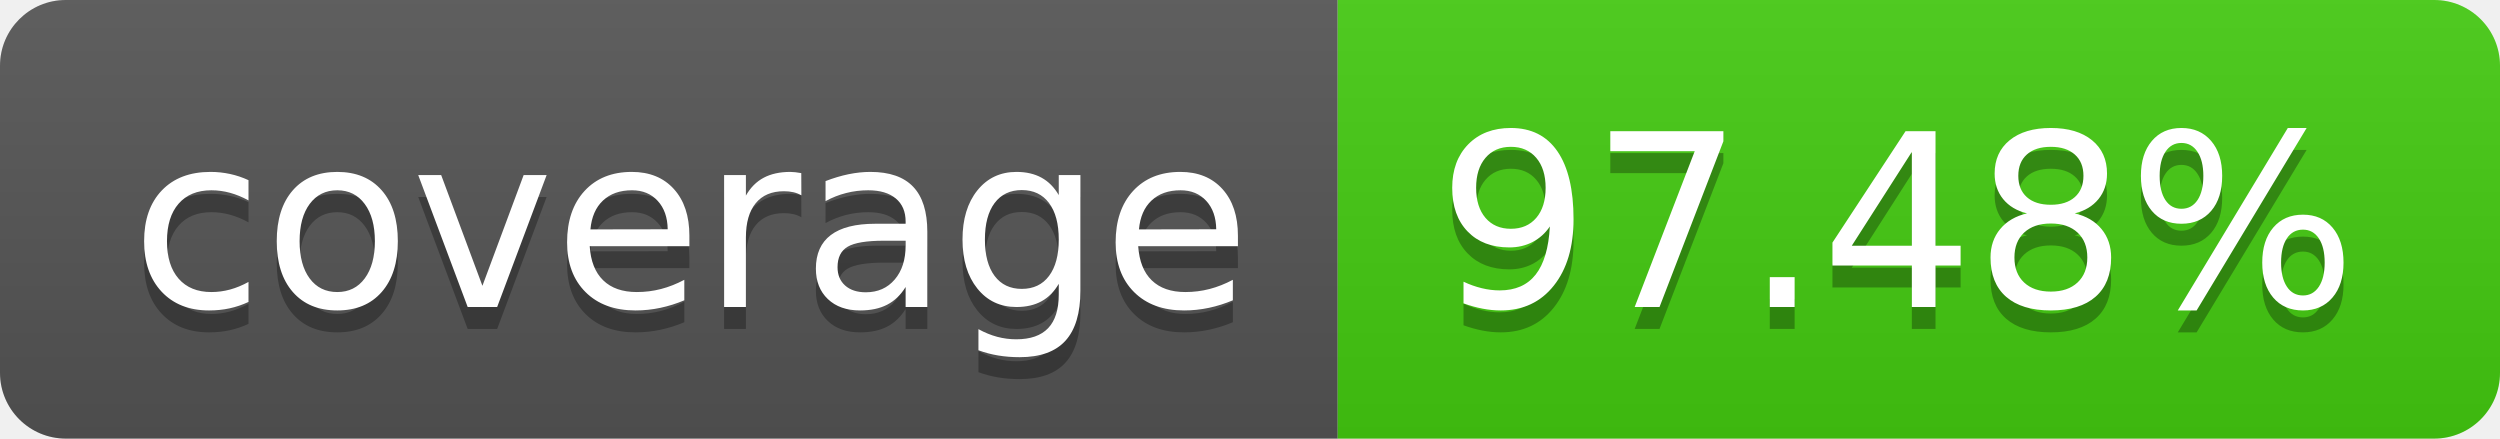
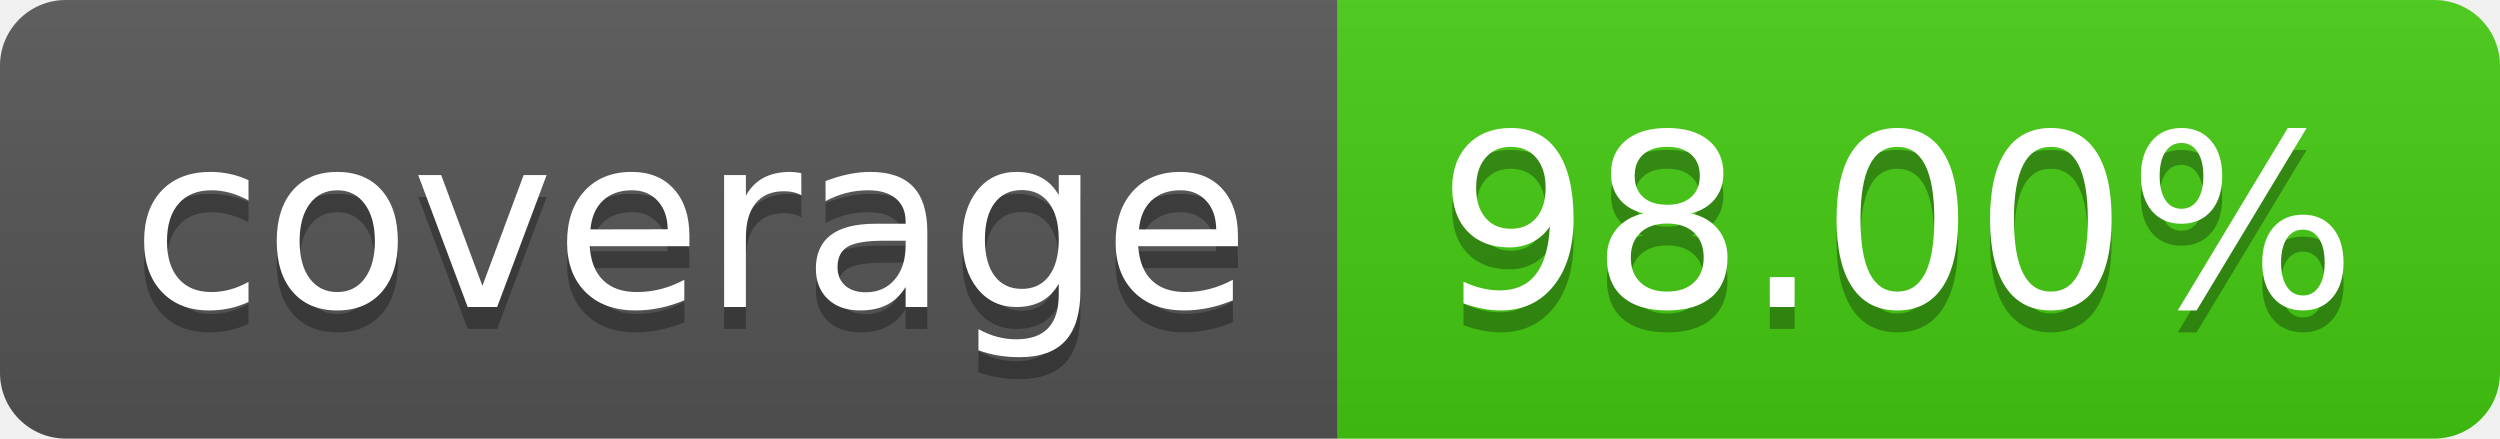
- <svg xmlns="http://www.w3.org/2000/svg" width="114" height="20" role="img" aria-label="coverage: 97.48%">
+ <svg xmlns="http://www.w3.org/2000/svg" width="114" height="20" role="img" aria-label="coverage: 98.00%">
  <linearGradient id="s" x2="0" y2="100%">
    <stop offset="0" stop-color="#bbb" stop-opacity=".1" />
    <stop offset="1" stop-opacity=".1" />
  </linearGradient>
  <clipPath id="r">
    <rect width="114" height="20" rx="3" fill="#fff" />
  </clipPath>
  <g clip-path="url(#r)">
    <rect width="61" height="20" fill="#555" />
    <rect x="61" width="53" height="20" fill="#4c1" />
    <rect width="114" height="20" fill="url(#s)" />
  </g>
  <g fill="#fff" text-anchor="middle" font-family="Verdana,Geneva,DejaVu Sans,sans-serif" text-rendering="geometricPrecision" font-size="110">
    <text aria-hidden="true" x="315" y="150" fill="#010101" fill-opacity=".3" transform="scale(.1)" textLength="510">coverage</text>
    <text x="315" y="140" transform="scale(.1)" fill="#fff" textLength="510">coverage</text>
-     <text aria-hidden="true" x="865" y="150" fill="#010101" fill-opacity=".3" transform="scale(.1)" textLength="430">97.48%</text>
-     <text x="865" y="140" transform="scale(.1)" fill="#fff" textLength="430">97.48%</text>
+     <text aria-hidden="true" x="865" y="150" fill="#010101" fill-opacity=".3" transform="scale(.1)" textLength="430">98.00%</text>
+     <text x="865" y="140" transform="scale(.1)" fill="#fff" textLength="430">98.00%</text>
  </g>
</svg>
